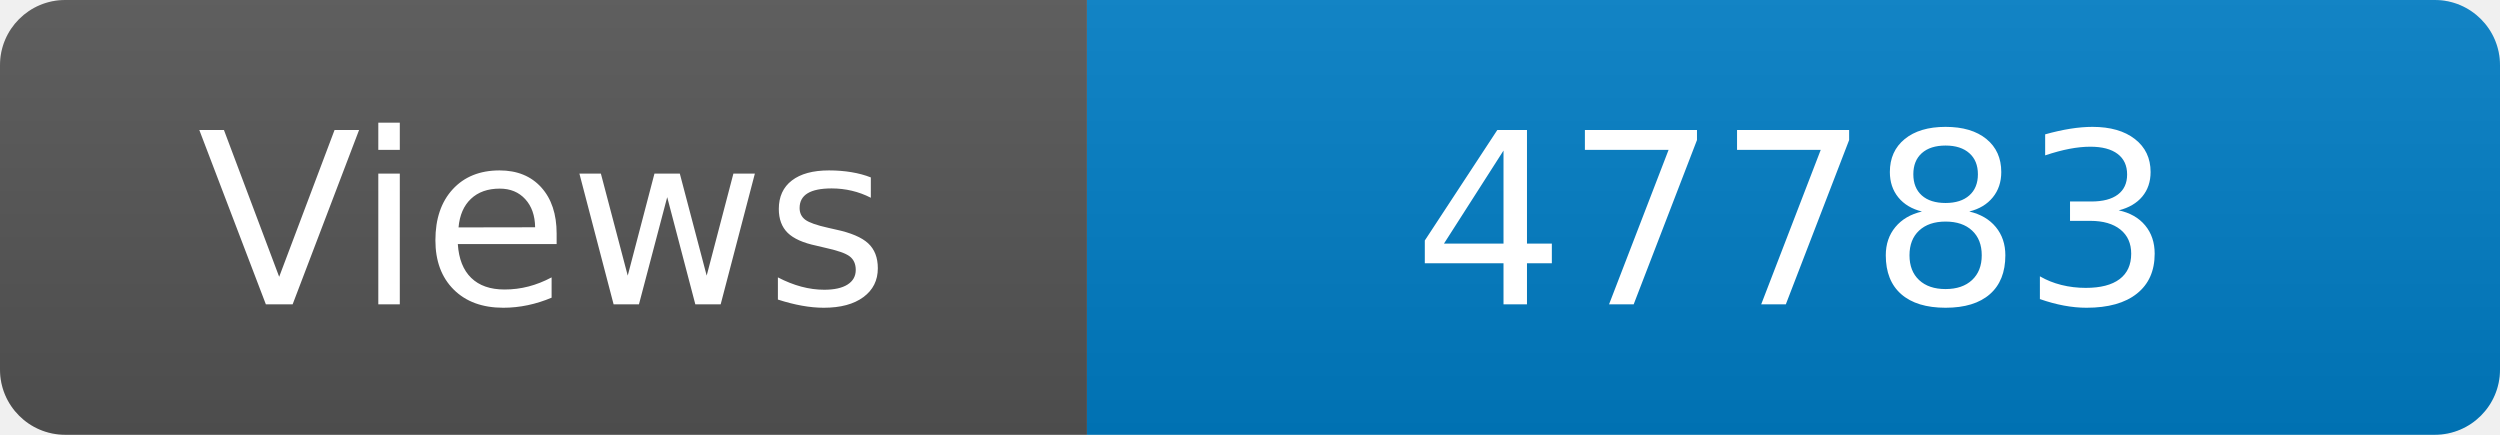
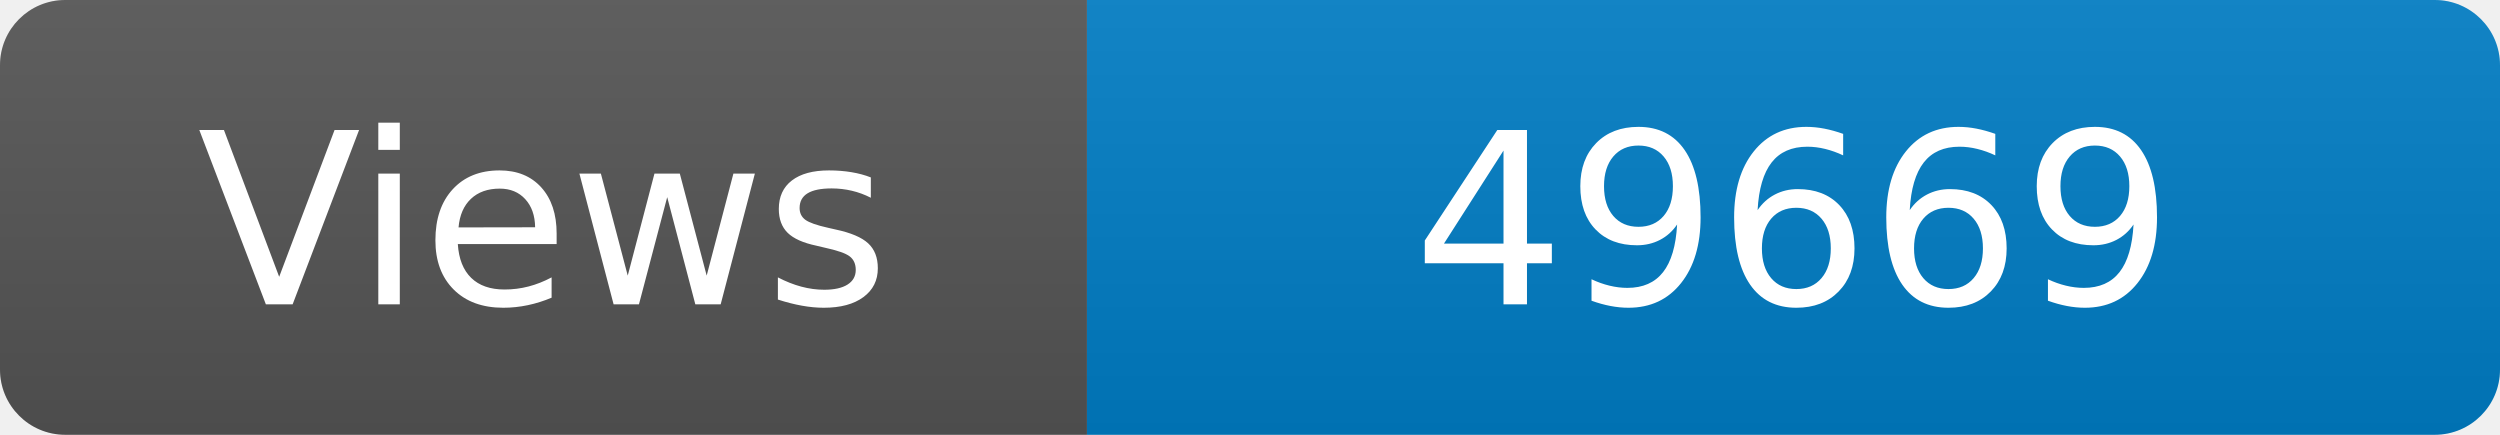
<svg xmlns="http://www.w3.org/2000/svg" width="115" height="20" role="img" aria-label="Maintained?: yes">
  <linearGradient id="s" x2="0" y2="100%">
    <stop offset="0" stop-color="#bbb" stop-opacity=".1" />
    <stop offset="1" stop-opacity=".1" />
  </linearGradient>
  <clipPath id="r">
    <rect width="115" height="20" rx="3" fill="#fff" />
  </clipPath>
  <g clip-path="url(#r)">
    <rect width="50" height="20" fill="#555" />
    <rect x="50" width="160" height="20" fill="#007ec6" />
    <rect width="115" height="20" fill="url(#s)" />
  </g>
  <g fill="#fff" text-anchor="middle" font-family="Verdana,Geneva,DejaVu Sans,sans-serif" font-size="110">
    <text x="250" y="140" transform="scale(.1)" fill="#fff">Views</text>
-     <text x="825" y="140" transform="scale(.1)" fill="#fff">47783</text>
+     <text x="825" y="140" transform="scale(.1)" fill="#fff">49669</text>
  </g>
</svg>
